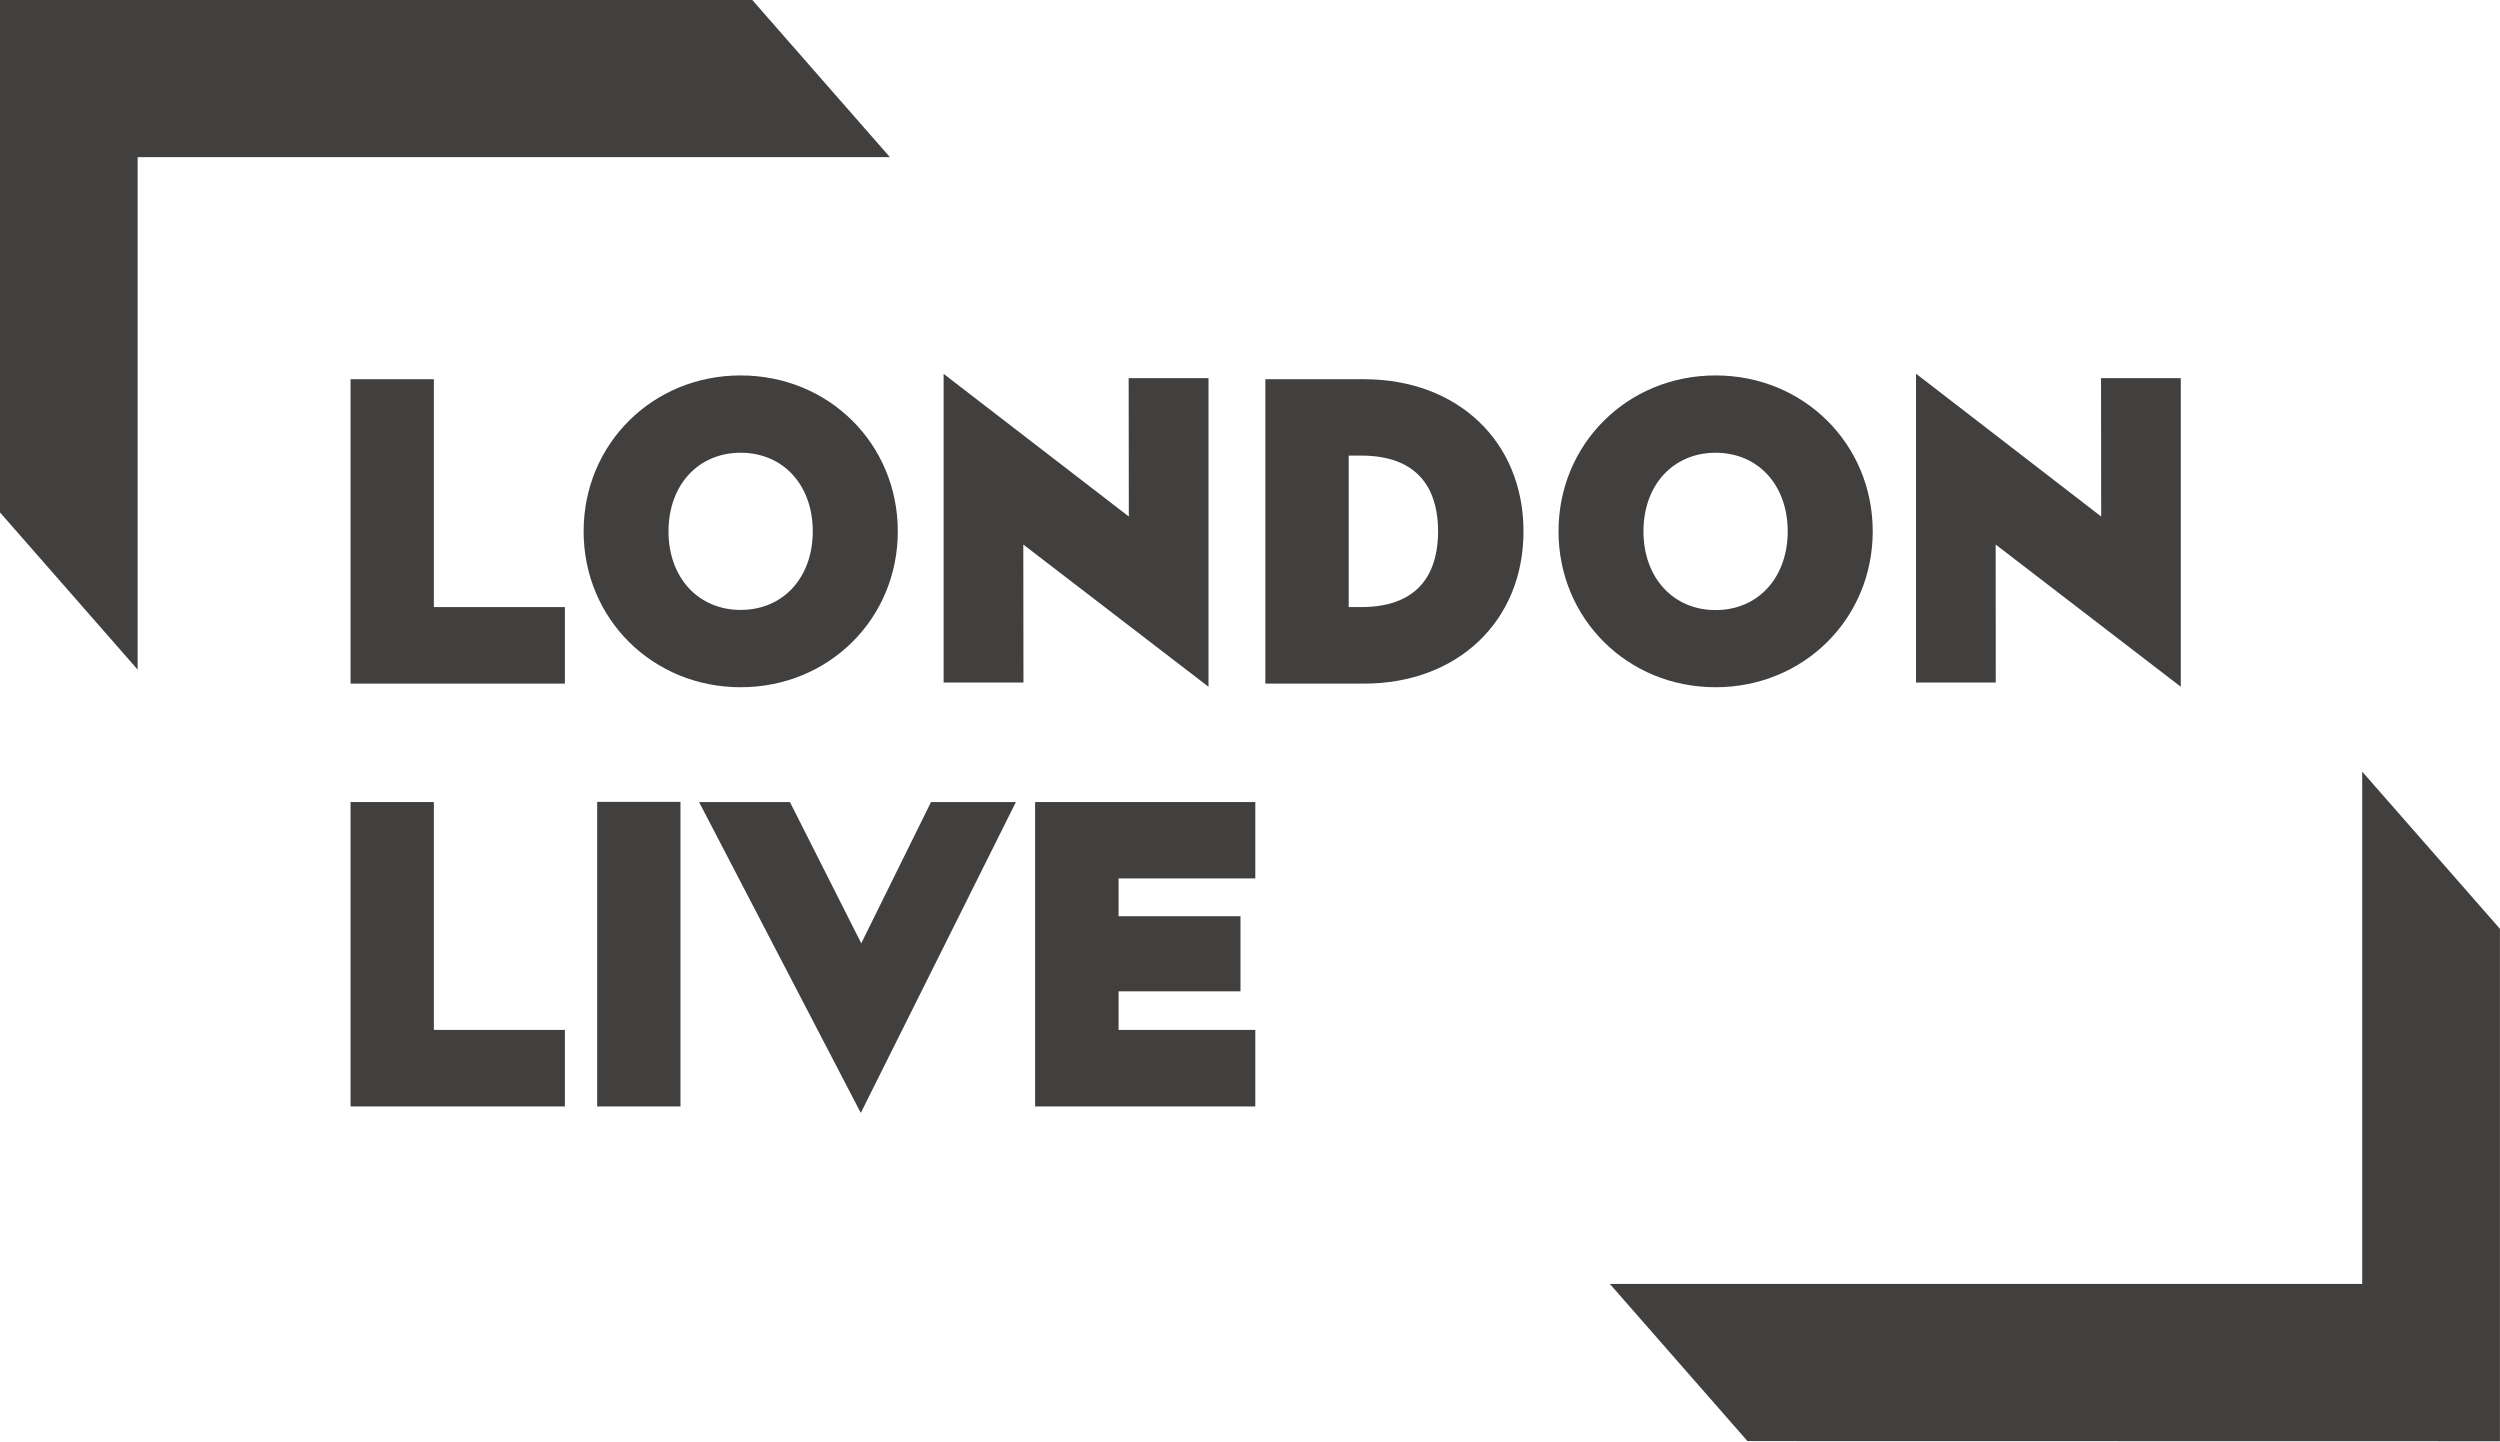
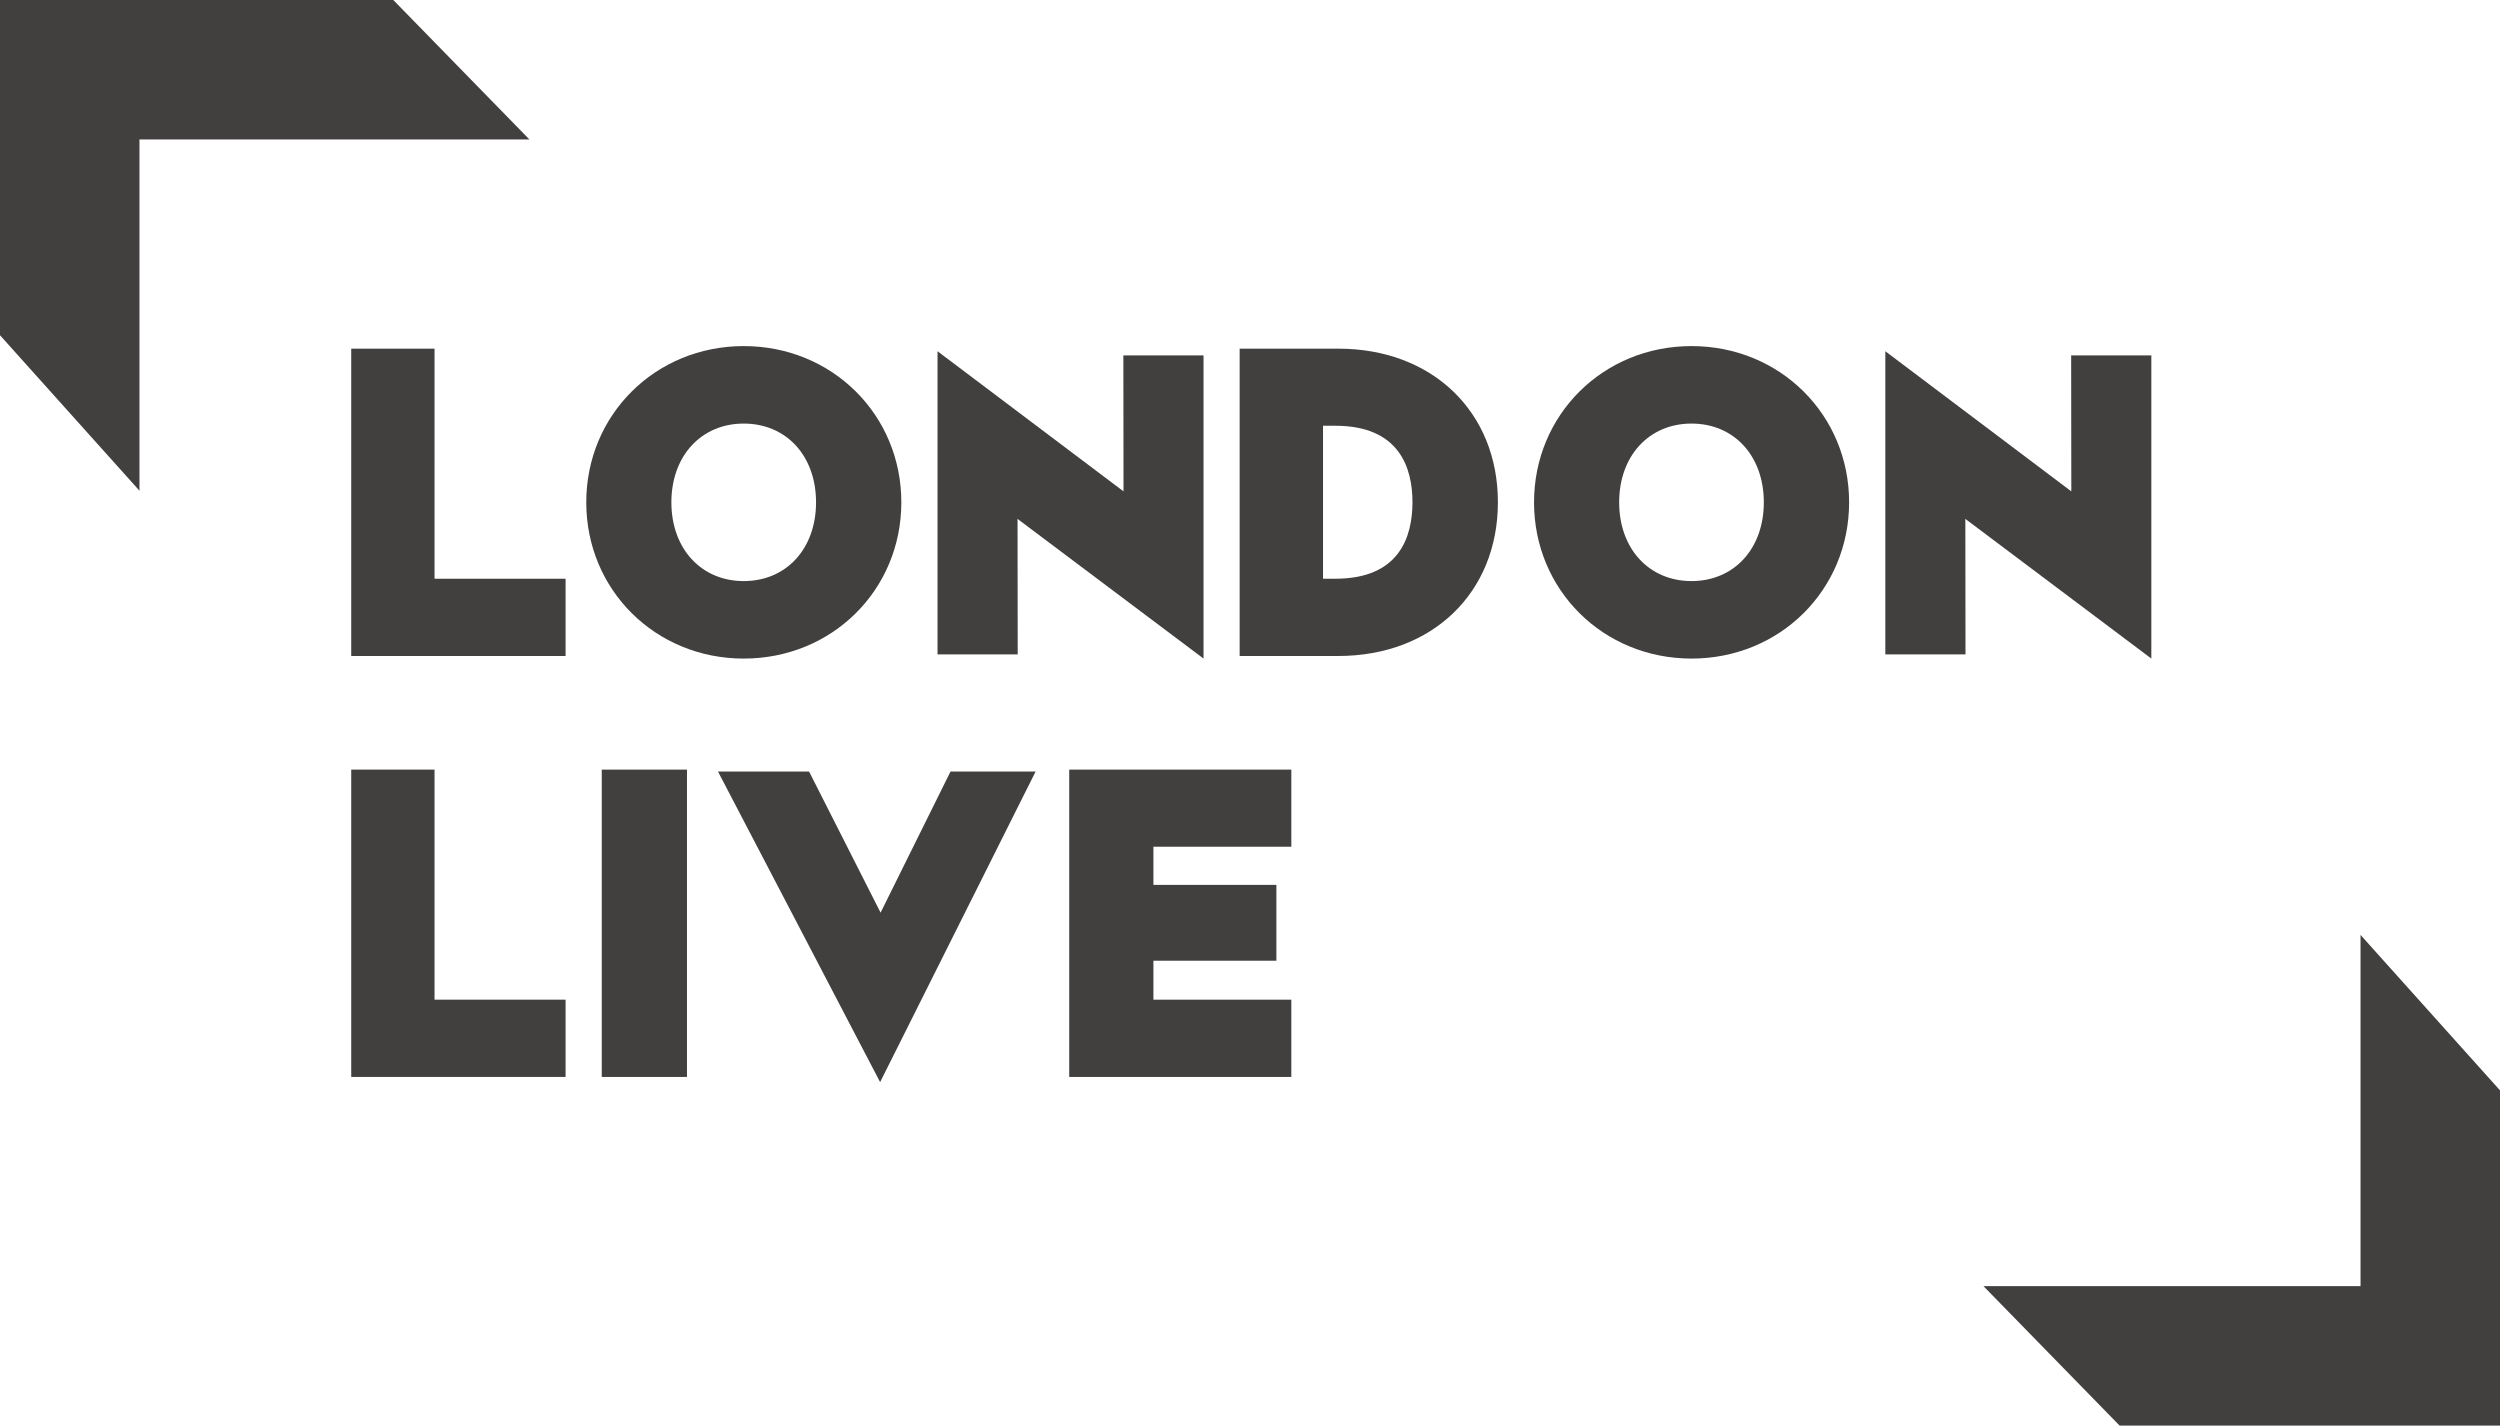
- <svg xmlns="http://www.w3.org/2000/svg" id="svg34" width="600" height="345.9" version="1.1" viewBox="0 0 158.75 91.519">
-   <path id="path2" d="m0-6.8669e-4v32.54l8.74 9.98v-32.54h47.77l-8.74-9.98z" fill="#423f3f" />
-   <path id="path6" d="m150 48.999v32.53h-47.776l8.741 9.98 47.781 0.01v-32.54z" fill="#423f3f" />
-   <g id="g883" transform="translate(0 -.00051677)" fill="#423f3f">
-     <path id="path10" d="m27.55 24.08h-5.29v19.33h13.61v-4.86h-8.32z" />
-     <path id="path12" d="m47.03 43.64c5.6 0 9.98-4.35 9.98-9.9s-4.38-9.9-9.98-9.9c-5.59 0-9.97 4.35-9.97 9.9s4.38 9.9 9.97 9.9m0-14.89c2.7 0 4.58 2.05 4.58 4.99s-1.88 4.99-4.58 4.99c-2.69 0-4.58-2.05-4.58-4.99s1.89-4.99 4.58-4.99" />
-     <path id="path14" d="m76.74 43.61v-19.6h-5.07l0.01 8.79-11.76-9.06v19.6h5.07l-0.01-8.76z" />
-     <path id="path16" d="m138.48 24.01h-5.064l9e-3 8.79-11.758-9.07v19.61h5.064l-5e-3 -8.76 11.754 9.03z" />
-     <path id="path18" d="m86.608 24.08h-6.258v19.33h6.258c5.967 0 10.134-3.98 10.134-9.67s-4.167-9.66-10.134-9.66m-0.965 4.85h0.786c4.041 0 4.89 2.62 4.89 4.81 0 2.2-0.849 4.81-4.89 4.81h-0.786z" />
-     <path id="path20" d="m108.94 23.84c-5.594 0-9.974 4.35-9.974 9.9s4.38 9.9 9.974 9.9c5.593 0 9.978-4.35 9.978-9.9s-4.385-9.9-9.978-9.9m0 14.9c-2.693 0-4.58-2.06-4.58-5s1.887-4.99 4.58-4.99c2.697 0 4.579 2.05 4.579 4.99s-1.882 5-4.579 5" />
-     <path id="path22" d="m27.55 50.93h-5.29v19.33h13.61v-4.86h-8.32z" />
-     <path id="path24" d="m37.92 70.26h5.29v-19.34h-5.29z" />
-     <path id="path26" d="m54.69 59.9-4.53-8.97h-5.77l10.27 19.74 9.85-19.74h-5.39z" />
-     <path id="path28" d="m65.73 70.26h13.982v-4.86h-8.682v-2.45h7.741v-4.77h-7.741v-2.4h8.682v-4.85h-13.982z" />
+ <svg xmlns="http://www.w3.org/2000/svg" id="svg34" width="968" height="552" version="1.1" viewBox="0 0 256.12 146.05">
+   <path id="path2" d="m0-1.8669e-4v34.344l14.288 15.927v-35.983h39.952l-13.948-14.287z" fill="#423f3f" stroke-width="1.596" />
+   <path id="path2-1" d="m256.12 146.05v-34.344l-14.288-15.927v35.983h-38.629l13.948 14.288z" fill="#423f3f" stroke-width="1.596" />
+   <g id="g909" fill="#423f3f">
+     <path id="path10" d="m44.519 35.719h-8.536v31.485h21.96v-7.916h-13.425z" stroke-width="1.621" />
+     <path id="path12" d="m76.192 67.469c9.061 0 16.148-7.034 16.148-16.007 0-8.974-7.087-16.007-16.148-16.007-9.045 0-16.131 7.034-16.131 16.007 0 8.974 7.087 16.007 16.131 16.007m0-24.076c4.369 0 7.41 3.315 7.41 8.068 0 4.754-3.042 8.068-7.41 8.068-4.352 0-7.41-3.315-7.41-8.068 0-4.754 3.058-8.068 7.41-8.068" stroke-width="1.617" />
+     <path id="path14" d="m123.3 67.469v-31.058h-8.214l0.016 13.928-19.054-14.356v31.058h8.214l-0.016-13.881z" stroke-width="1.602" />
+     <path id="path18" d="m137.1 35.719h-10.101v31.485h10.101c9.631 0 16.357-6.483 16.357-15.751 0-9.268-6.726-15.735-16.357-15.735m-1.558 7.9h1.269c6.523 0 7.893 4.268 7.893 7.835 0 3.583-1.37 7.835-7.893 7.835h-1.269z" stroke-width="1.621" />
+     <path id="path22" d="m44.519 78.846h-8.536v31.485h21.96v-7.916h-13.425z" stroke-width="1.621" />
+     <path id="path24" d="m61.648 110.33h8.731v-31.485h-8.731z" stroke-width="1.639" />
+     <path id="path26" d="m90.214 93.498-7.327-14.46h-9.333l16.612 31.822 15.932-31.822h-8.718z" stroke-width="1.615" />
+     <path id="path28" d="m109.54 110.33h22.754v-7.916h-14.129v-3.991h12.598v-7.77h-12.598v-3.909h14.129v-7.9h-22.754z" stroke-width="1.628" />
+     <path id="path12-1" d="m173.29 67.469c9.061 0 16.148-7.034 16.148-16.007 0-8.974-7.087-16.007-16.148-16.007-9.045 0-16.131 7.034-16.131 16.007 0 8.974 7.087 16.007 16.131 16.007m0-24.076c4.369 0 7.41 3.315 7.41 8.068s-3.042 8.068-7.41 8.068c-4.352 0-7.41-3.315-7.41-8.068s3.058-8.068 7.41-8.068" stroke-width="1.617" />
+     <path id="path14-7" d="m220.4 67.469v-31.058h-8.214l0.016 13.928-19.054-14.356v31.058h8.214l-0.016-13.881z" stroke-width="1.602" />
  </g>
</svg>
